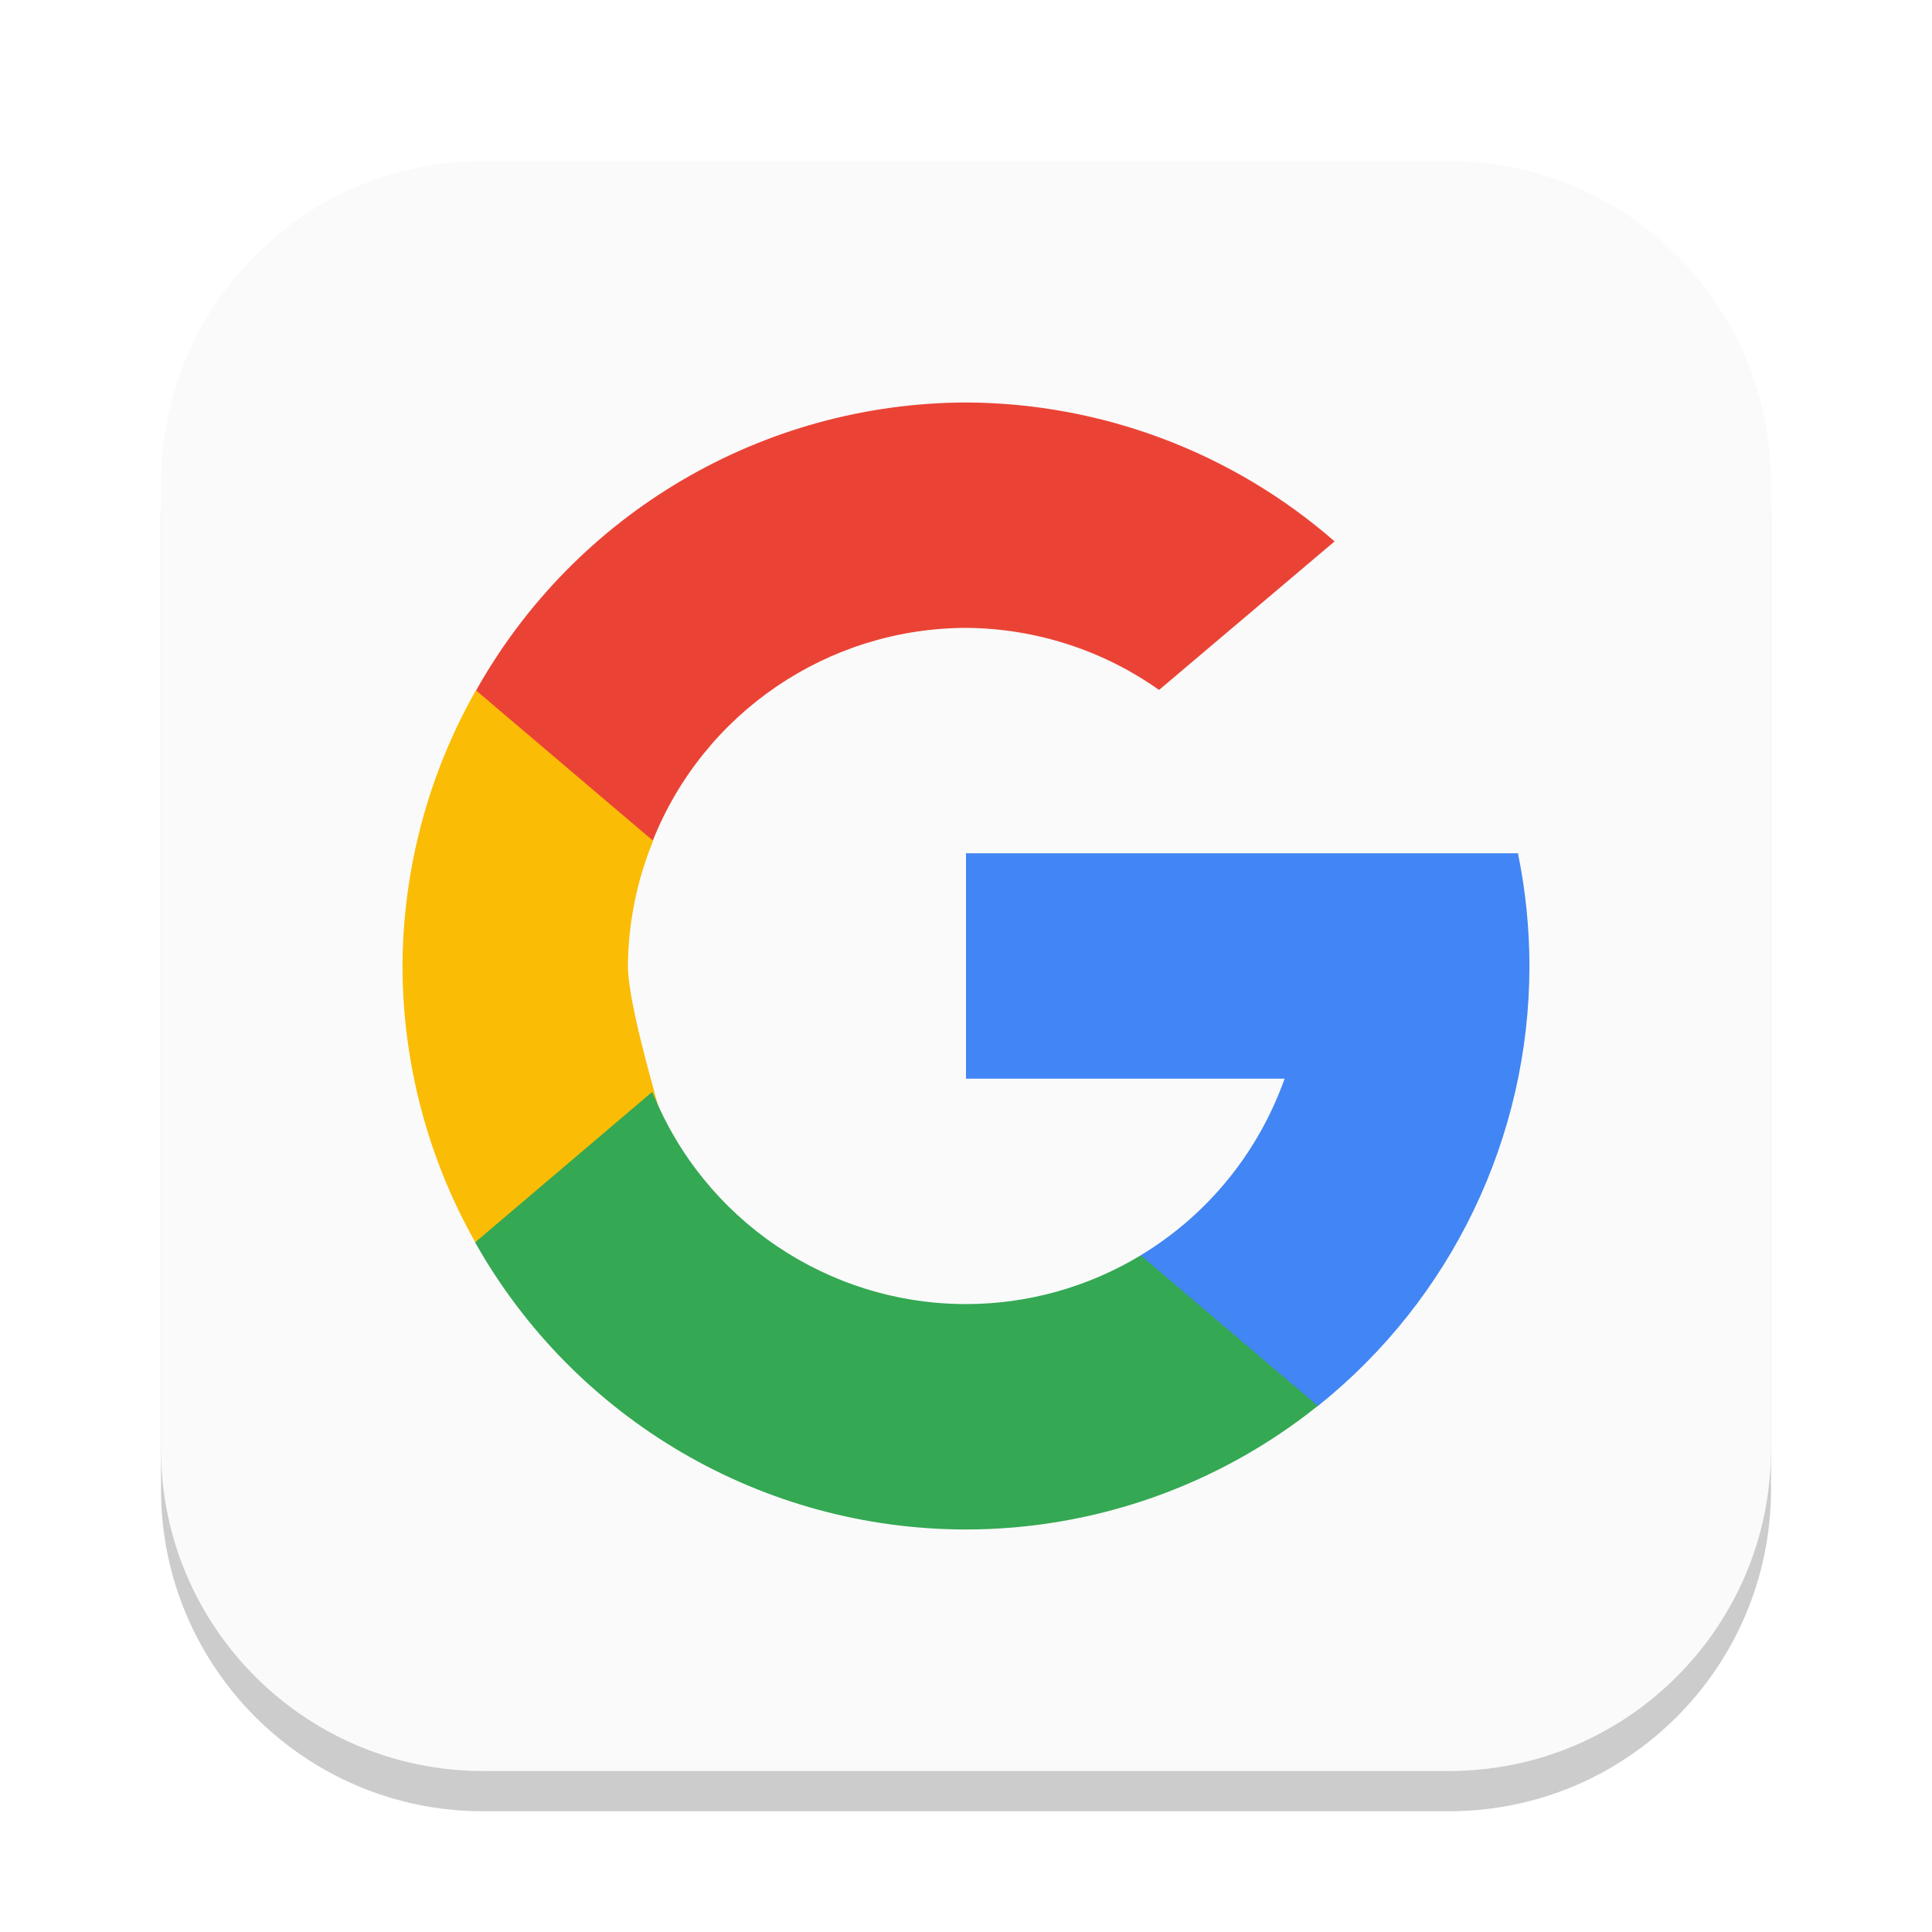
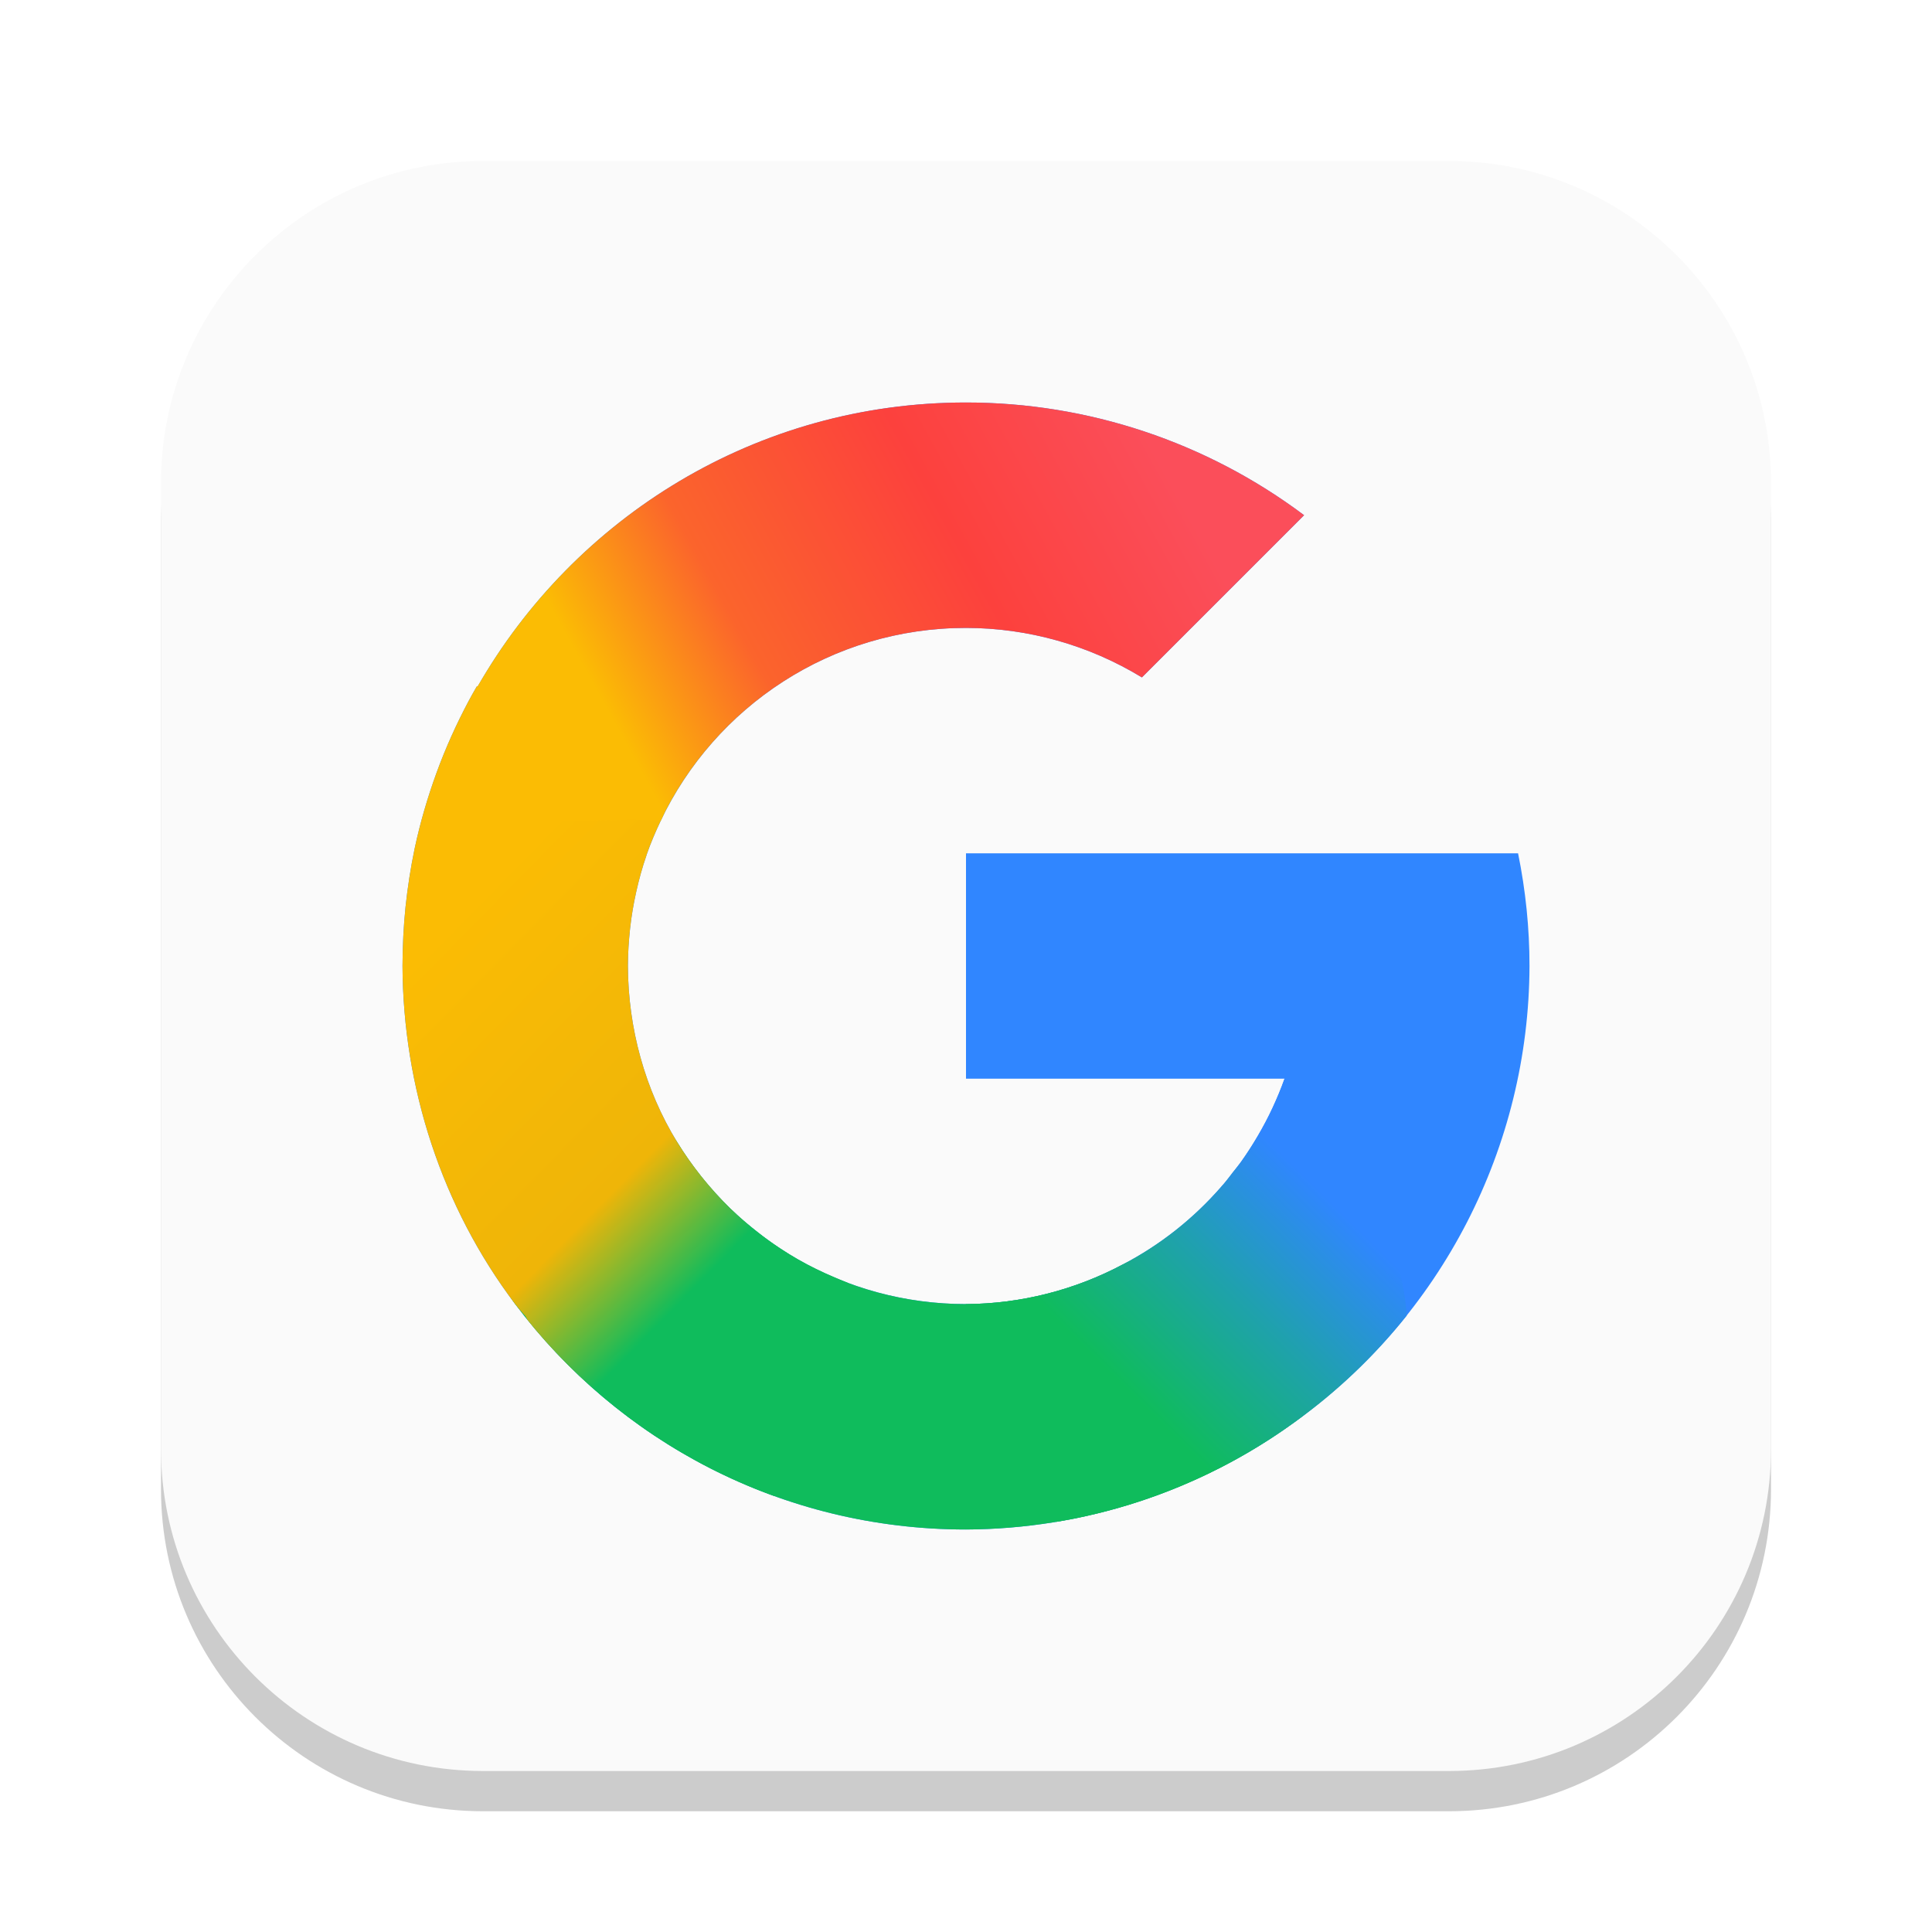
- <svg xmlns="http://www.w3.org/2000/svg" width="24" height="24" viewBox="0 0 24 24" version="1.1" id="svg1">
-   <defs id="defs1" />
+ <svg xmlns="http://www.w3.org/2000/svg" xmlns:xlink="http://www.w3.org/1999/xlink" width="24" height="24" viewBox="0 0 24 24" version="1.1" id="svg1">
+   <defs id="defs1">
+     <linearGradient xlink:href="#linearGradient4-5" id="linearGradient5" x1="9.601" y1="11.925" x2="11.327" y2="10.176" gradientUnits="userSpaceOnUse" gradientTransform="matrix(1.4,0,0,1.4,0.8,0.8)" />
+     <linearGradient id="linearGradient4-5">
+       <stop style="stop-color:#0fbc5c;stop-opacity:1;" offset="0" id="stop4" />
+       <stop style="stop-color:#1fa1ad;stop-opacity:1;" offset="0.525" id="stop6" />
+       <stop style="stop-color:#3086ff;stop-opacity:1;" offset="1" id="stop5" />
+     </linearGradient>
+     <linearGradient xlink:href="#linearGradient6" id="linearGradient8" x1="3" y1="8" x2="5.745" y2="10.698" gradientUnits="userSpaceOnUse" gradientTransform="matrix(1.4,0,0,1.4,0.8,0.8)" />
+     <linearGradient id="linearGradient6">
+       <stop style="stop-color:#fbbc04;stop-opacity:1;" offset="0" id="stop7" />
+       <stop style="stop-color:#efb508;stop-opacity:1;" offset="0.71" id="stop13" />
+       <stop style="stop-color:#0fbc5c;stop-opacity:1;" offset="1" id="stop8" />
+     </linearGradient>
+     <linearGradient xlink:href="#linearGradient9" id="linearGradient12" x1="4.882" y1="5.842" x2="9.581" y2="3.257" gradientUnits="userSpaceOnUse" gradientTransform="matrix(1.4,0,0,1.4,0.8,0.8)" />
+     <linearGradient id="linearGradient9">
+       <stop style="stop-color:#fbbc04;stop-opacity:1;" offset="0" id="stop9" />
+       <stop style="stop-color:#fb642c;stop-opacity:1;" offset="0.255" id="stop11" />
+       <stop style="stop-color:#fc413d;stop-opacity:1;" offset="0.642" id="stop12" />
+       <stop style="stop-color:#fb4e5a;stop-opacity:1;" offset="1" id="stop10" />
+     </linearGradient>
+   </defs>
  <rect style="opacity:0.2;fill:#000000;stroke-width:1.75" id="rect1" width="20" height="20" x="2" y="2.5" ry="4" />
  <rect style="fill:#fafafa;stroke-width:0.714;fill-opacity:1" id="rect2" width="20" height="20" x="2" y="2" ry="4" />
-   <g id="g12145" transform="matrix(0.875,0,0,0.875,1.5,1.12441)">
-     <path id="path24487" style="fill:#ea4335;fill-opacity:1;stroke-width:0.8;stroke-linejoin:round" d="M 12,4.429 C 9.114,4.438 6.457,6 5.045,8.517 L 5.787,10.503 7.553,10.65 C 8.28,8.829 10.04,7.634 12,7.629 c 0.982,0.006 1.939,0.314 2.741,0.881 l 2.492,-2.109 C 15.783,5.136 13.925,4.436 12,4.429 Z" />
-     <path id="rect25425" style="fill:#fbbc05;fill-opacity:1;stroke-width:0.8;stroke-linejoin:round" d="m 5.042,8.515 c -0.677,1.194 -1.036,2.542 -1.042,3.914 0.002,1.374 0.357,2.725 1.033,3.922 l 1.805,-0.258 0.709,-1.878 c 0.332,0.936 -0.344,-1.084 -0.347,-1.786 0.005,-0.61 0.127,-1.212 0.358,-1.777 z" />
-     <path id="rect35766" style="fill:#4285f4;fill-opacity:1;stroke-width:0.8;stroke-linejoin:round" d="m 12,10.829 v 3.2 h 4.523 c -0.366,1.032 -1.078,1.925 -2.044,2.508 l 0.316,1.988 2.201,0.151 c 1.898,-1.518 3.003,-3.817 3.003,-6.247 -2.88e-4,-0.537 -0.055,-1.073 -0.163,-1.6 H 19.072 16.512 Z" />
-     <path id="rect24779-7" style="fill:#34a853;fill-opacity:1;stroke-width:0.8;stroke-linejoin:round" d="M 7.547,14.215 5.031,16.353 C 6.448,18.87 9.111,20.428 12,20.429 c 1.816,-9.58e-4 3.578,-0.62 4.995,-1.755 L 14.48,16.537 C 13.732,16.989 12.874,17.229 12,17.229 10.039,17.228 8.276,16.035 7.547,14.215 Z" />
-   </g>
+   <path id="path6313" style="fill:#3086ff;fill-opacity:1;stroke-width:0.875;stroke-linecap:round;stroke-linejoin:round" d="M 12,5 C 9.399,5 7.139,6.424 5.932,8.53 l -0.008,-0.005 C 5.888,8.586 5.854,8.648 5.82,8.711 5.669,8.995 5.536,9.29 5.424,9.596 5.311,9.906 5.218,10.223 5.15,10.545 5.101,10.78 5.064,11.019 5.038,11.262 5.013,11.505 5.001,11.753 5,12 5.007,13.511 5.489,14.994 6.4,16.2 7.677,17.901 9.71,19 12,19 13.467,18.994 14.895,18.527 16.082,17.666 17.908,16.355 18.993,14.247 19,12 19,11.53 18.952,11.061 18.858,10.6 H 16.834 15.957 12 v 2.8 h 3.957 c -0.356,0.995 -1.073,1.819 -2.01,2.308 C 13.347,16.027 12.679,16.196 12,16.2 10.482,16.2 9.15,15.394 8.412,14.188 8.01,13.532 7.803,12.77 7.8,12 c 0,-0.157 0.011,-0.312 0.027,-0.465 0.017,-0.155 0.043,-0.307 0.077,-0.459 0.034,-0.152 0.075,-0.302 0.126,-0.448 0.001,-0.004 0.002,-0.007 0.003,-0.011 0.05,-0.144 0.11,-0.284 0.175,-0.421 C 8.882,8.779 10.326,7.8 12,7.8 c 0.771,6.826e-4 1.527,0.214 2.185,0.615 L 16.2,6.4 C 14.988,5.491 13.515,5 12,5 Z" />
+   <path id="path6313-2" style="fill:#0fbc5c;fill-opacity:1;stroke-width:0.875;stroke-linecap:round;stroke-linejoin:round" d="M 8,14.026 C 7.186,14.071 5.66,15.22 6.4,16.2 7.677,17.901 9.71,19 12,19 13.467,18.994 14.895,18.527 16.082,17.666 17.908,16.355 14.883,15.219 13.947,15.708 13.347,16.027 12.679,16.196 12,16.2 10.482,16.2 9.15,15.394 8.412,14.188 8.337,14.065 8.187,14.016 8,14.026 Z" />
+   <path id="path6313-7" style="fill:url(#linearGradient5);fill-opacity:1;stroke-width:0.875;stroke-linecap:round;stroke-linejoin:round" d="m 15.957,13.4 c -0.044,0.124 -0.095,0.245 -0.15,0.364 -0.055,0.119 -0.117,0.235 -0.183,0.347 -0.061,0.104 -0.125,0.206 -0.194,0.304 -0.001,0.002 -0.002,0.004 -0.003,0.005 -0.036,0.05 -0.077,0.096 -0.115,0.145 -0.038,0.049 -0.074,0.1 -0.115,0.148 -0.005,0.005 -0.011,0.011 -0.016,0.016 -0.004,0.004 -0.007,0.009 -0.011,0.014 -0.341,0.391 -0.754,0.721 -1.222,0.965 C 13.347,16.027 12.679,16.196 12,16.2 c -1.004,0.848 -0.702,0.915 -0.172,1.302 0.493,0.36 0.853,1.254 1.296,1.403 0.132,-0.022 0.264,-0.047 0.394,-0.077 0.92,-0.208 1.793,-0.602 2.565,-1.162 0.529,-0.38 0.995,-0.826 1.392,-1.323 C 17.375,14.786 15.957,13.401 15.957,13.4 Z" />
+   <path id="path6313-29" style="fill:url(#linearGradient8);fill-opacity:1;stroke-width:0.875;stroke-linecap:round;stroke-linejoin:round" d="M 7.013,7.691 C 6.716,7.696 6.404,7.867 6.113,8.259 6.055,8.351 5.986,8.436 5.932,8.53 l -0.008,-0.005 C 5.888,8.586 5.854,8.648 5.82,8.711 5.669,8.995 5.536,9.29 5.424,9.596 5.311,9.906 5.218,10.223 5.15,10.545 5.101,10.78 5.064,11.019 5.038,11.262 5.013,11.505 5.001,11.753 5,12 c 0.007,1.511 0.489,2.994 1.4,4.2 0.037,0.049 0.077,0.095 0.118,0.139 0.011,0.012 0.022,0.031 0.033,0.055 0.795,0.985 1.853,1.751 3.065,2.19 0.589,-1.042 0.991,-2.197 0.919,-2.647 -0.038,-0.014 -0.074,-0.031 -0.112,-0.046 -0.021,-0.009 -0.042,-0.018 -0.063,-0.027 -0.153,-0.065 -0.303,-0.137 -0.446,-0.219 -0.132,-0.076 -0.26,-0.159 -0.383,-0.249 -0.04,-0.029 -0.079,-0.06 -0.118,-0.09 -0.119,-0.093 -0.234,-0.19 -0.342,-0.295 -0.113,-0.11 -0.22,-0.228 -0.32,-0.35 -0.023,-0.028 -0.046,-0.056 -0.068,-0.085 C 8.586,14.451 8.495,14.323 8.412,14.188 8.01,13.532 7.803,12.77 7.8,12 c 1.4e-6,-0.157 0.011,-0.312 0.027,-0.465 0.017,-0.155 0.043,-0.307 0.077,-0.459 0.034,-0.152 0.075,-0.302 0.126,-0.448 v -0.003 c 1.064e-4,-4.83e-4 -1.008e-4,-0.002 0,-0.003 l 0.003,-0.003 v -0.003 c 0.05,-0.144 0.11,-0.284 0.175,-0.421 l 0.003,-0.003 C 8.692,9.174 7.928,7.673 7.013,7.691 Z" />
+   <path id="path6313-5" style="fill:url(#linearGradient12);fill-opacity:1;stroke-width:0.875;stroke-linecap:round;stroke-linejoin:round" d="M 12,5 C 9.399,5 7.139,6.424 5.932,8.53 l -0.008,-0.005 C 6.032,10.64 6.81,10.111 8.207,10.195 8.882,8.779 10.326,7.8 12,7.8 c 0.771,6.826e-4 1.527,0.214 2.185,0.615 L 16.2,6.4 C 14.988,5.491 13.515,5 12,5 Z" />
</svg>
